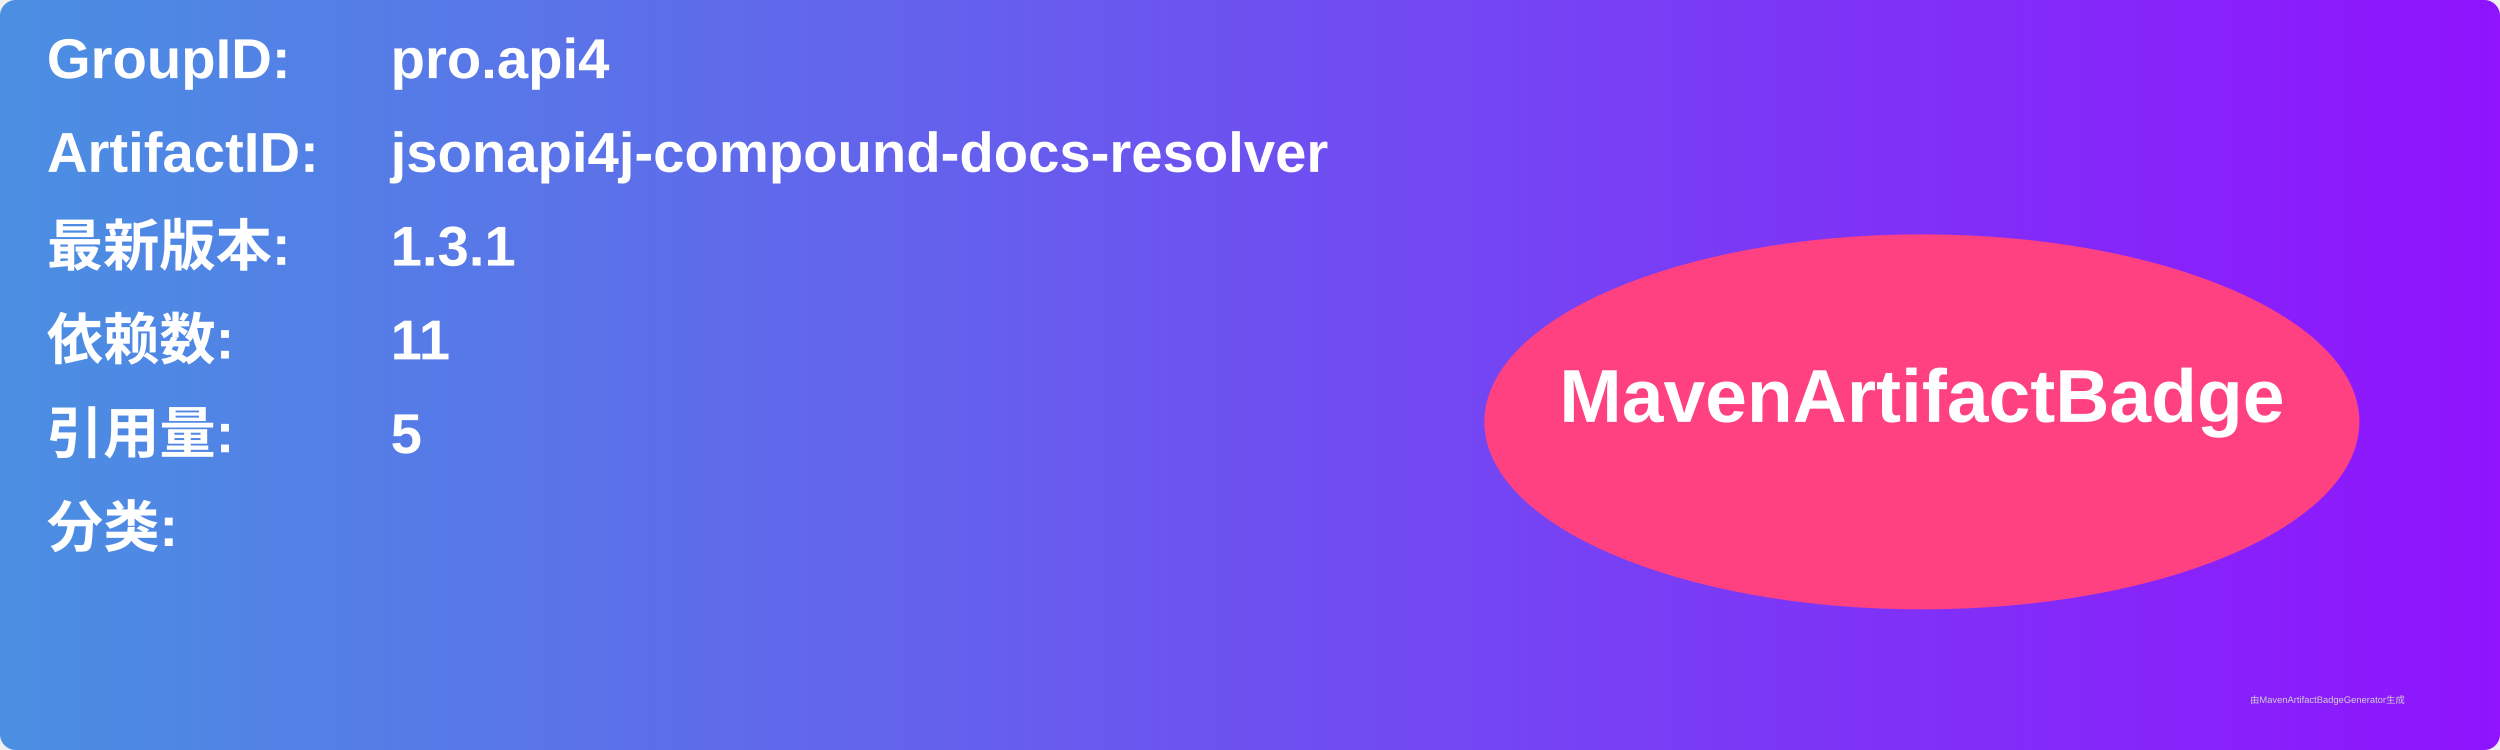
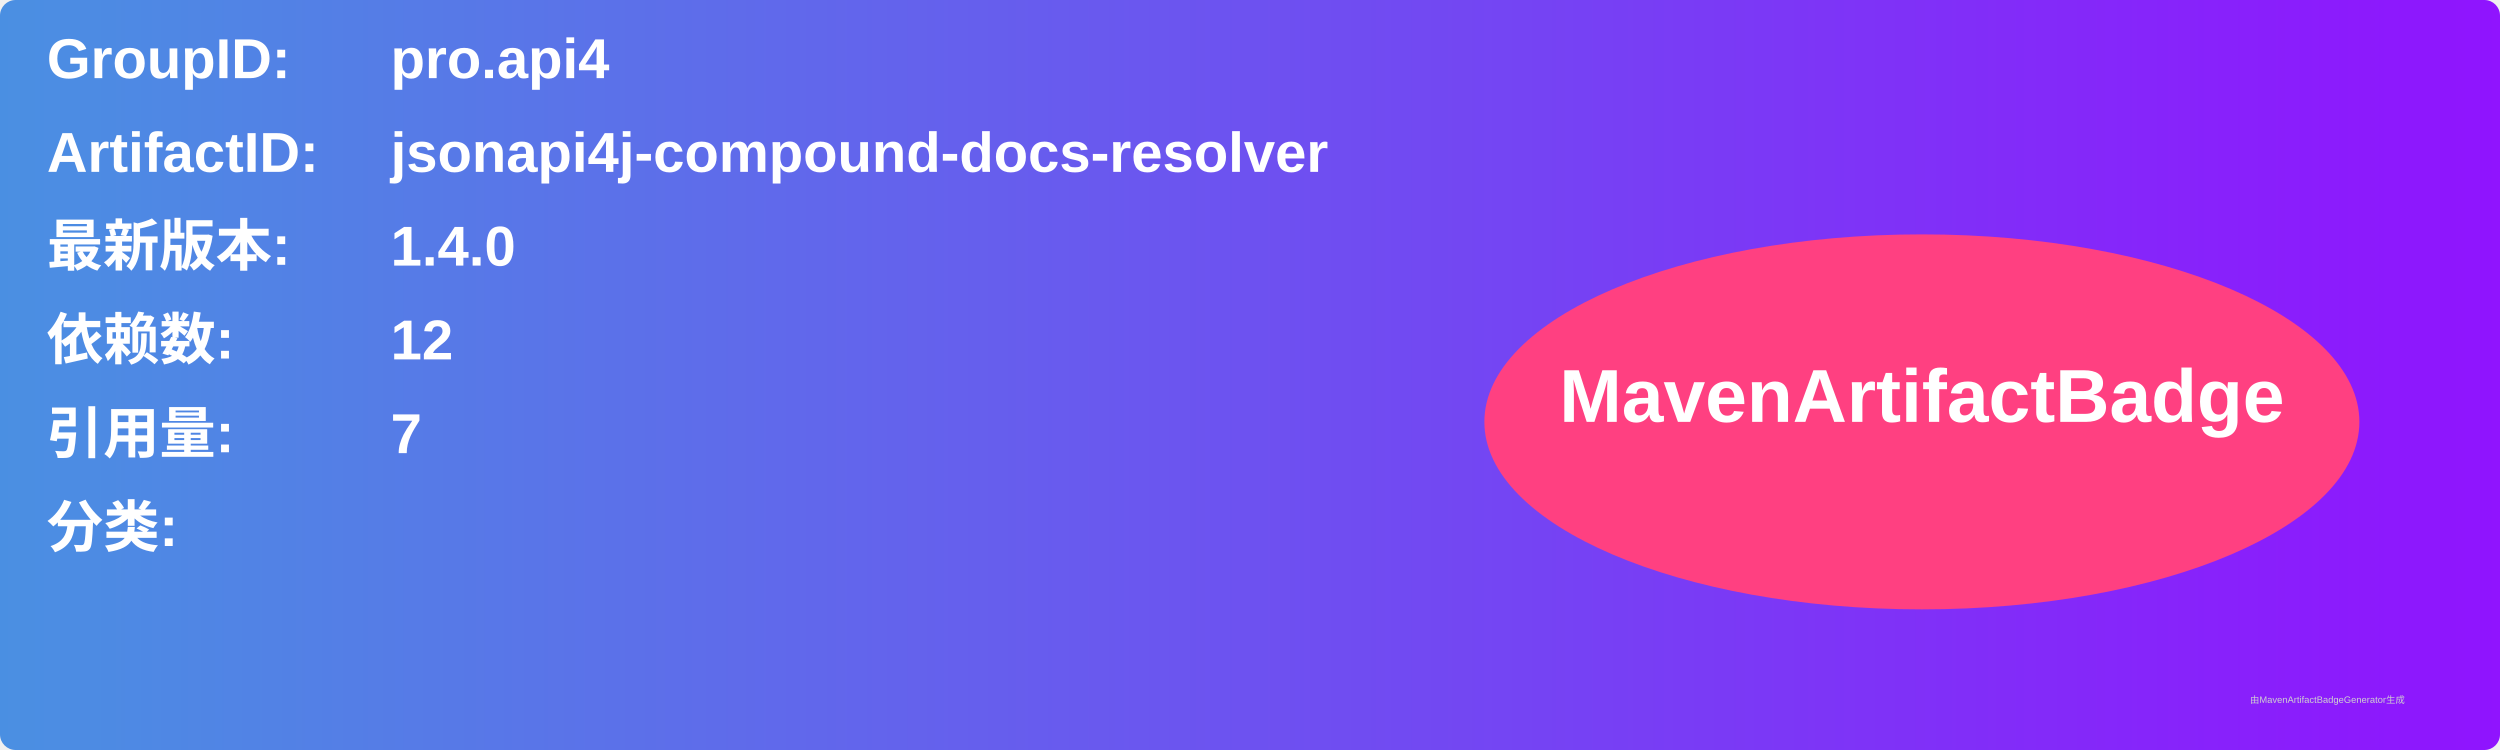
<svg xmlns="http://www.w3.org/2000/svg" width="800" height="240" viewBox="0 0 800 240">
  <linearGradient id="grad" x1="0%" y1="0%" x2="100%" y2="0%">
    <stop offset="0%" stop-color="#4a90e2" />
    <stop offset="100%" stop-color="#9013fe" />
  </linearGradient>
  <rect width="100%" height="100%" rx="5" ry="5" fill="url(#grad)" />
  <g transform="translate(15, 15)">
    <text x="0" y="10" font-family="Arial" font-size="18" fill="white" font-weight="bold" width="260">GroupID:</text>
    <text x="110" y="10" font-family="Arial" font-size="18" fill="white" font-weight="bold" width="460">pro.api4</text>
    <text x="0" y="40" font-family="Arial" font-size="18" fill="white" font-weight="bold" width="260">ArtifactID:</text>
    <text x="110" y="40" font-family="Arial" font-size="18" fill="white" font-weight="bold" width="460">jsonapi4j-compound-docs-resolver</text>
    <text x="0" y="70" font-family="Arial" font-size="18" fill="white" font-weight="bold">最新版本:</text>
    <text x="110" y="70" font-family="Arial" font-size="18" fill="white" font-weight="bold">
-       <tspan font-weight="bold">1.3.1</tspan>
+       <tspan font-weight="bold">1.4.0</tspan>
    </text>
    <text x="0" y="100" font-family="Arial" font-size="18" fill="white" font-weight="bold">依赖数: </text>
    <text x="110" y="100" font-family="Arial" font-size="18" fill="white">
-       <tspan font-weight="bold">11</tspan>
+       <tspan font-weight="bold">12</tspan>
    </text>
    <text x="0" y="130" font-family="Arial" font-size="18" fill="white" font-weight="bold">引用量: </text>
    <text x="110" y="130" font-family="Arial" font-size="18" fill="white">
-       <tspan font-weight="bold">5</tspan>
+       <tspan font-weight="bold">7</tspan>
    </text>
    <text x="0" y="160" font-family="Arial" font-size="18" fill="white" font-weight="bold">分类:</text>
    <text x="10" y="190" font-family="Arial" font-size="10" fill="white">
      <tspan font-weight="bold" />
    </text>
    <ellipse cx="600" cy="120" rx="140" ry="60" fill="#ff4081" />
    <text x="600" y="120" text-anchor="middle" font-family="Arial" font-size="24" fill="white" font-weight="bold">MavenArtifactBadge</text>
  </g>
  <text x="720" y="225" font-family="Arial" font-size="3" fill="#d0d0d0">由MavenArtifactBadgeGenerator生成</text>
</svg>
